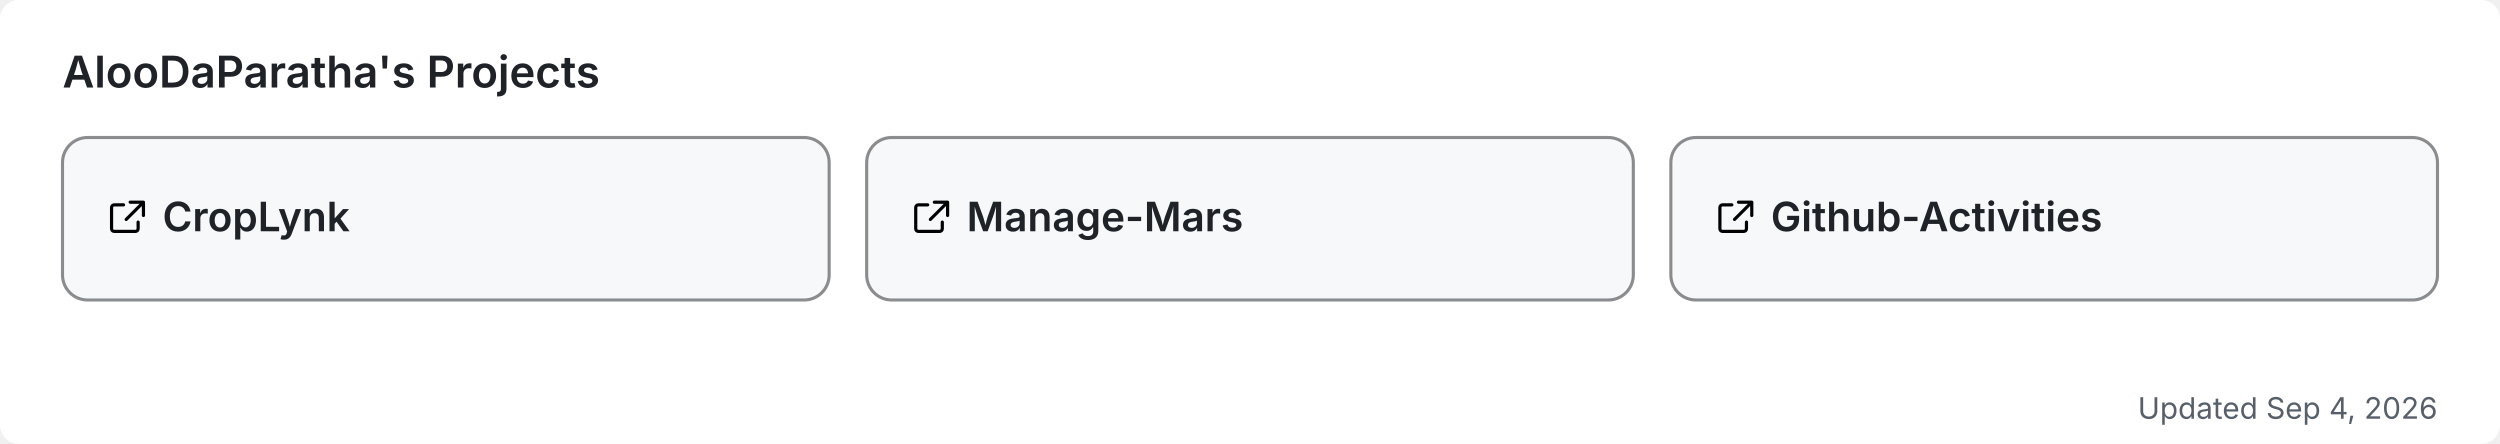
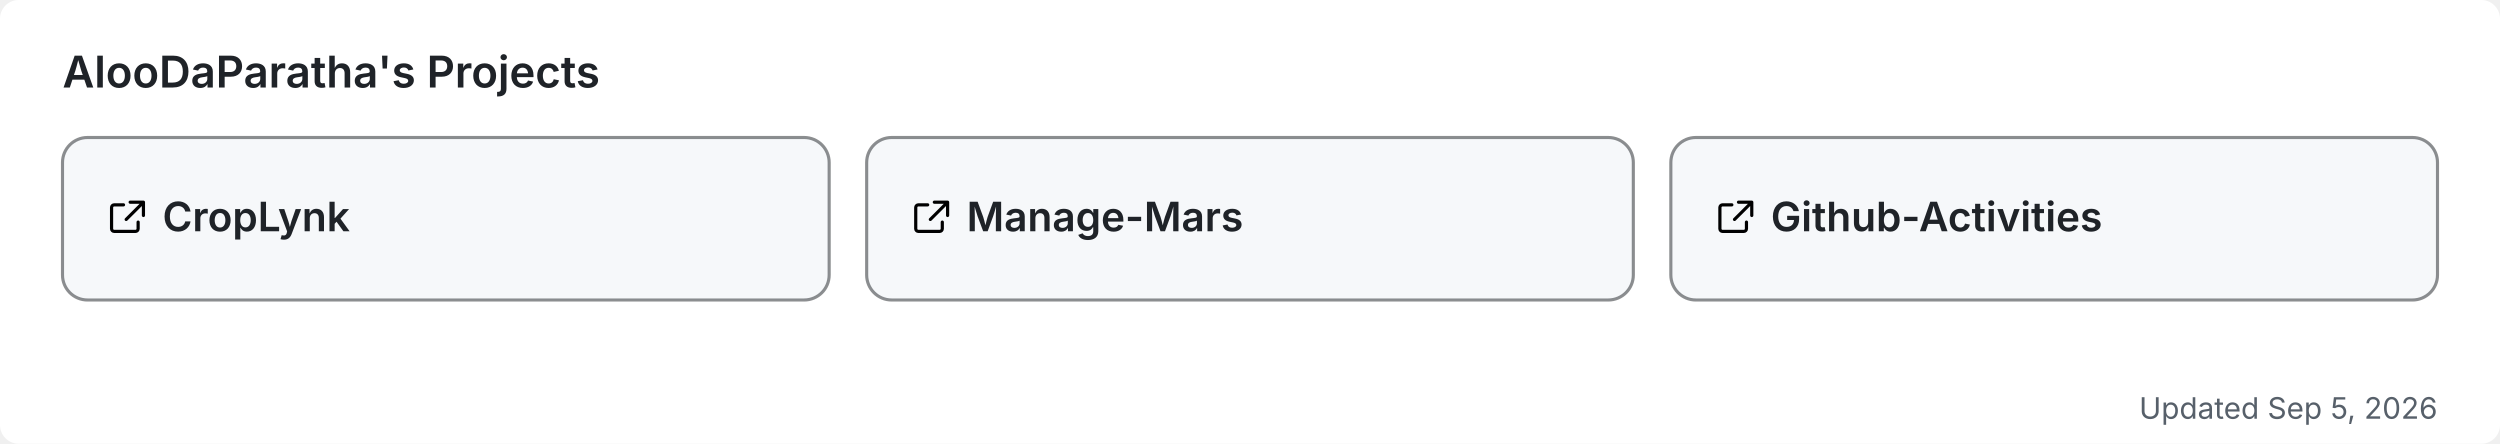
<svg xmlns="http://www.w3.org/2000/svg" width="800" height="142" viewBox="0 0 800 142" role="img" aria-label="AlooDaParatha's pinned GitHub projects">
  <rect width="800" height="142" rx="6" fill="#ffffff" />
  <text x="20" y="28" font-size="14" font-weight="600" fill="#1f2328" font-family="-apple-system,BlinkMacSystemFont,'Segoe UI',sans-serif">AlooDaParatha's Projects</text>
  <a href="https://github.com/AlooDaParatha/CropLynk" target="_blank">
    <g>
      <rect x="20" y="44" width="245.333" height="52" rx="8" fill="#f6f8fa" stroke="rgba(27,31,35,0.5)" stroke-width="1" />
      <g fill="#1f2328" transform="translate(34,63) scale(0.85)">
        <path d="M6.5 3H3a1 1 0 0 0-1 1v8a1 1 0 0 0 1 1h8a1 1 0 0 0 1-1V9.5M9 2h5v5M13.5 2.5l-6 6" fill="none" stroke="currentColor" stroke-width="1.2" stroke-linecap="round" stroke-linejoin="round" />
      </g>
      <text x="52" y="74" font-size="13" font-weight="600" fill="#1f2328" font-family="-apple-system,BlinkMacSystemFont,'Segoe UI',sans-serif">CropLynk</text>
    </g>
  </a>
  <a href="https://github.com/AlooDaParatha/Manage-Mars" target="_blank">
    <g>
      <rect x="277.333" y="44" width="245.333" height="52" rx="8" fill="#f6f8fa" stroke="rgba(27,31,35,0.5)" stroke-width="1" />
      <g fill="#1f2328" transform="translate(291.3333,63) scale(0.85)">
        <path d="M6.5 3H3a1 1 0 0 0-1 1v8a1 1 0 0 0 1 1h8a1 1 0 0 0 1-1V9.5M9 2h5v5M13.5 2.5l-6 6" fill="none" stroke="currentColor" stroke-width="1.2" stroke-linecap="round" stroke-linejoin="round" />
      </g>
      <text x="309.333" y="74" font-size="13" font-weight="600" fill="#1f2328" font-family="-apple-system,BlinkMacSystemFont,'Segoe UI',sans-serif">Manage-Mars</text>
    </g>
  </a>
  <a href="https://github.com/AlooDaParatha/Github-Activities" target="_blank">
    <g>
      <rect x="534.667" y="44" width="245.333" height="52" rx="8" fill="#f6f8fa" stroke="rgba(27,31,35,0.5)" stroke-width="1" />
      <g fill="#1f2328" transform="translate(548.6667,63) scale(0.85)">
        <path d="M6.5 3H3a1 1 0 0 0-1 1v8a1 1 0 0 0 1 1h8a1 1 0 0 0 1-1V9.5M9 2h5v5M13.5 2.5l-6 6" fill="none" stroke="currentColor" stroke-width="1.2" stroke-linecap="round" stroke-linejoin="round" />
      </g>
      <text x="566.667" y="74" font-size="13" font-weight="600" fill="#1f2328" font-family="-apple-system,BlinkMacSystemFont,'Segoe UI',sans-serif">Github-Activities</text>
    </g>
  </a>
-   <text x="780" y="134" font-size="9.5" fill="#57606a" text-anchor="end" font-family="-apple-system,BlinkMacSystemFont,'Segoe UI',sans-serif">Updated Sep 4, 2026</text>
+   <text x="780" y="134" font-size="9.5" fill="#57606a" text-anchor="end" font-family="-apple-system,BlinkMacSystemFont,'Segoe UI',sans-serif">Updated Sep 5, 2026</text>
</svg>
